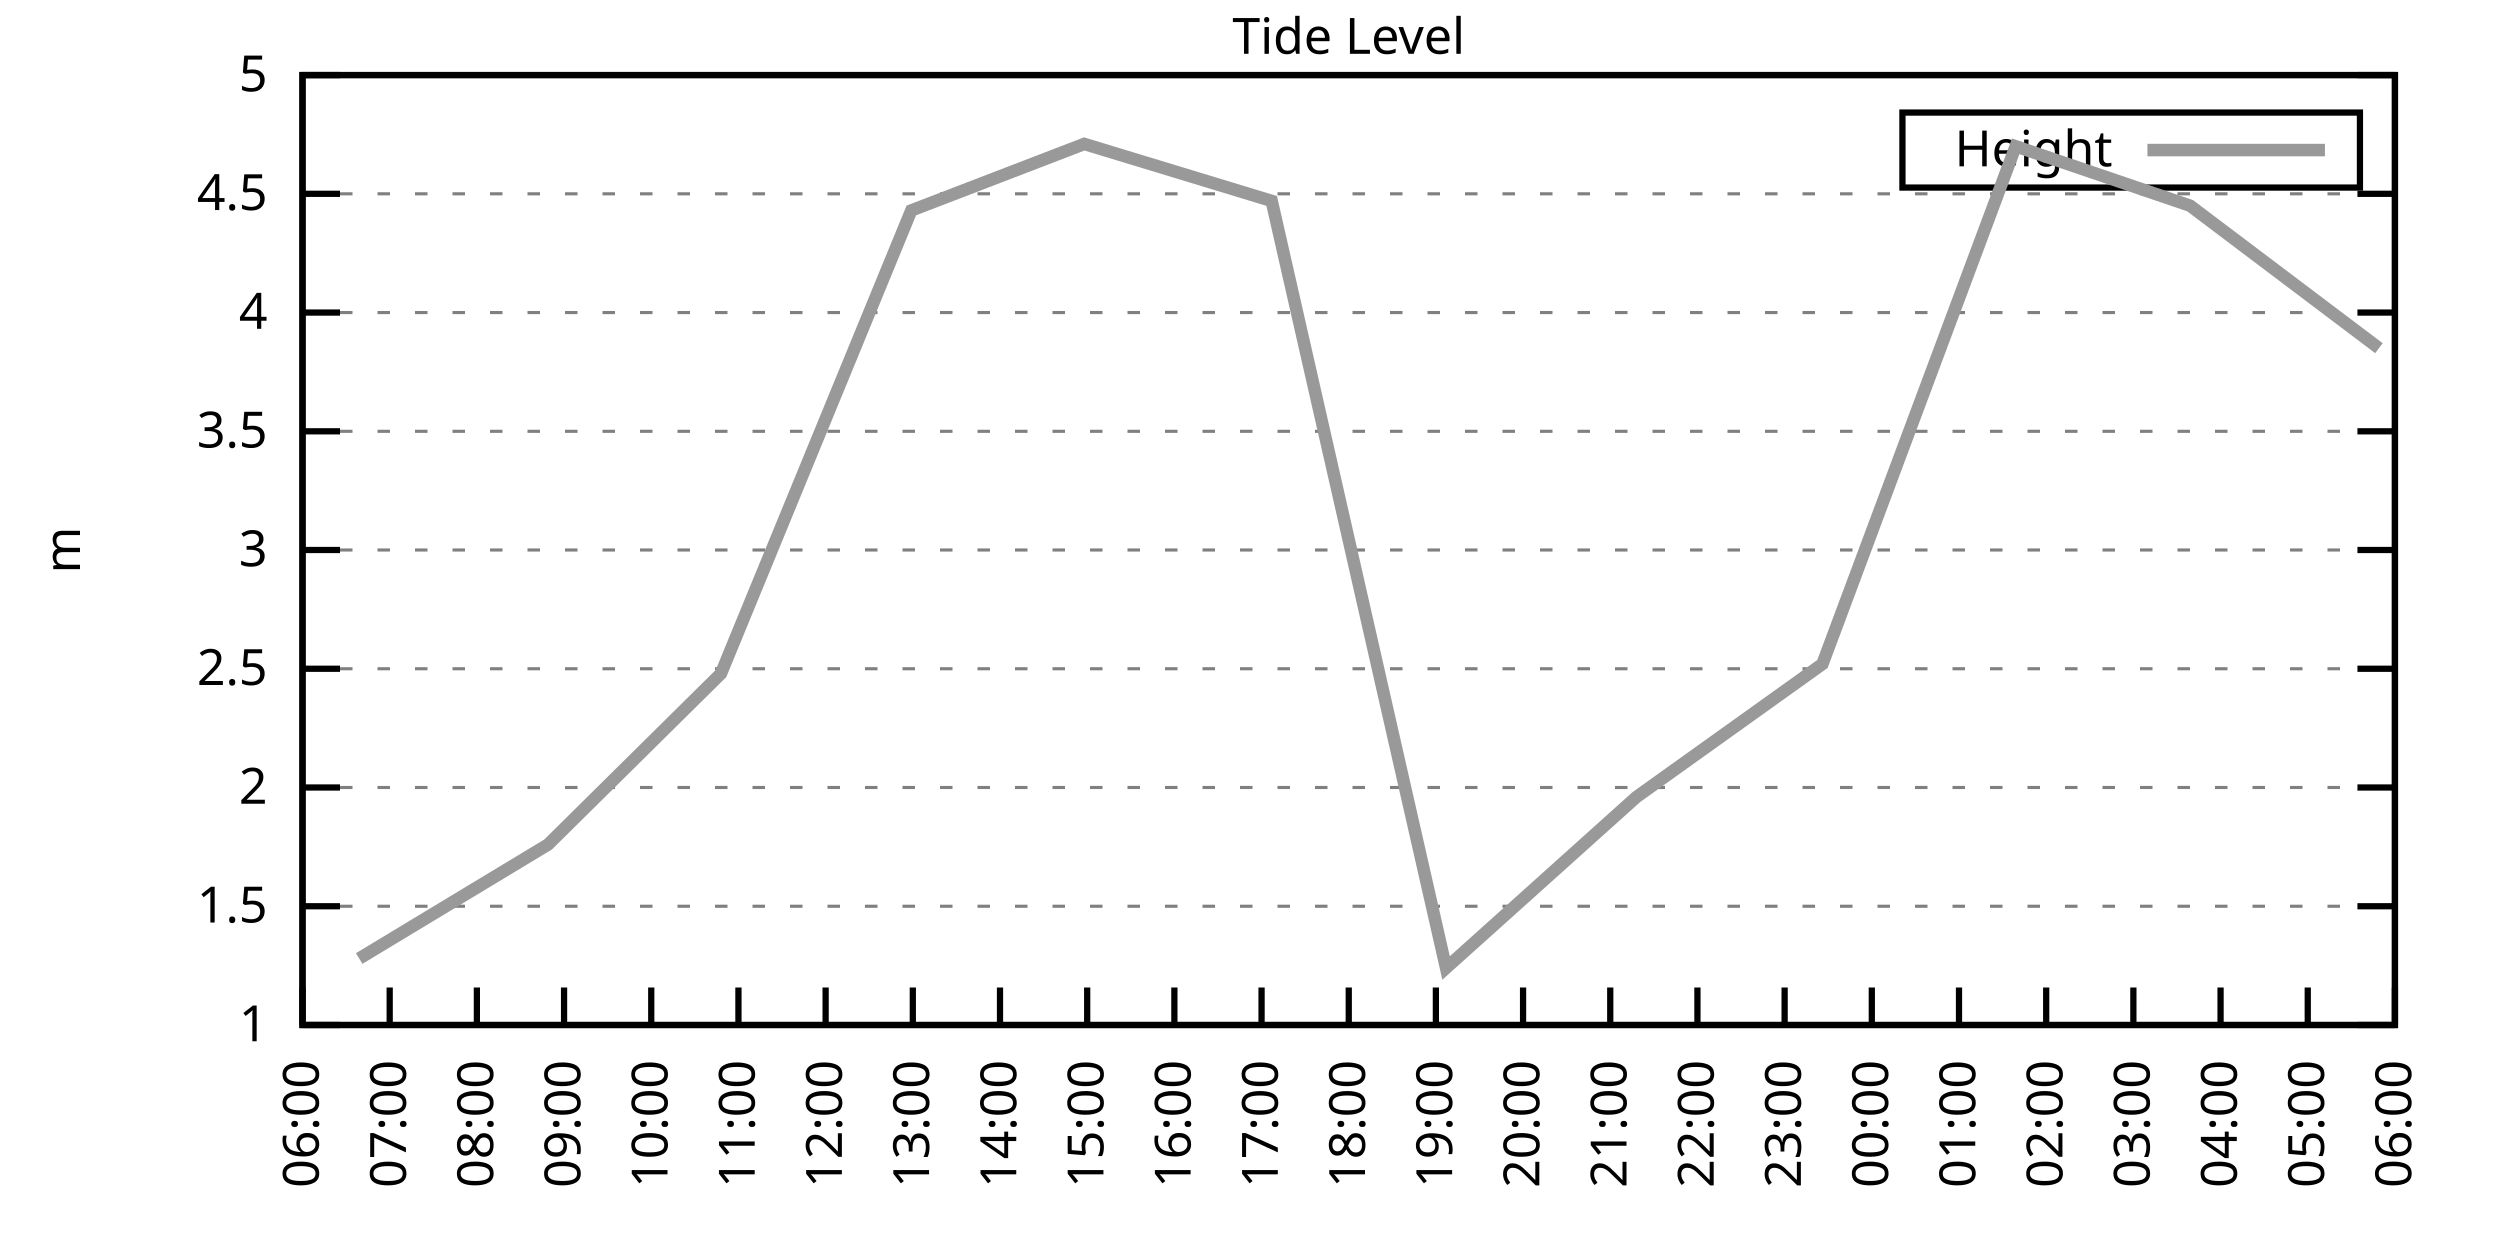
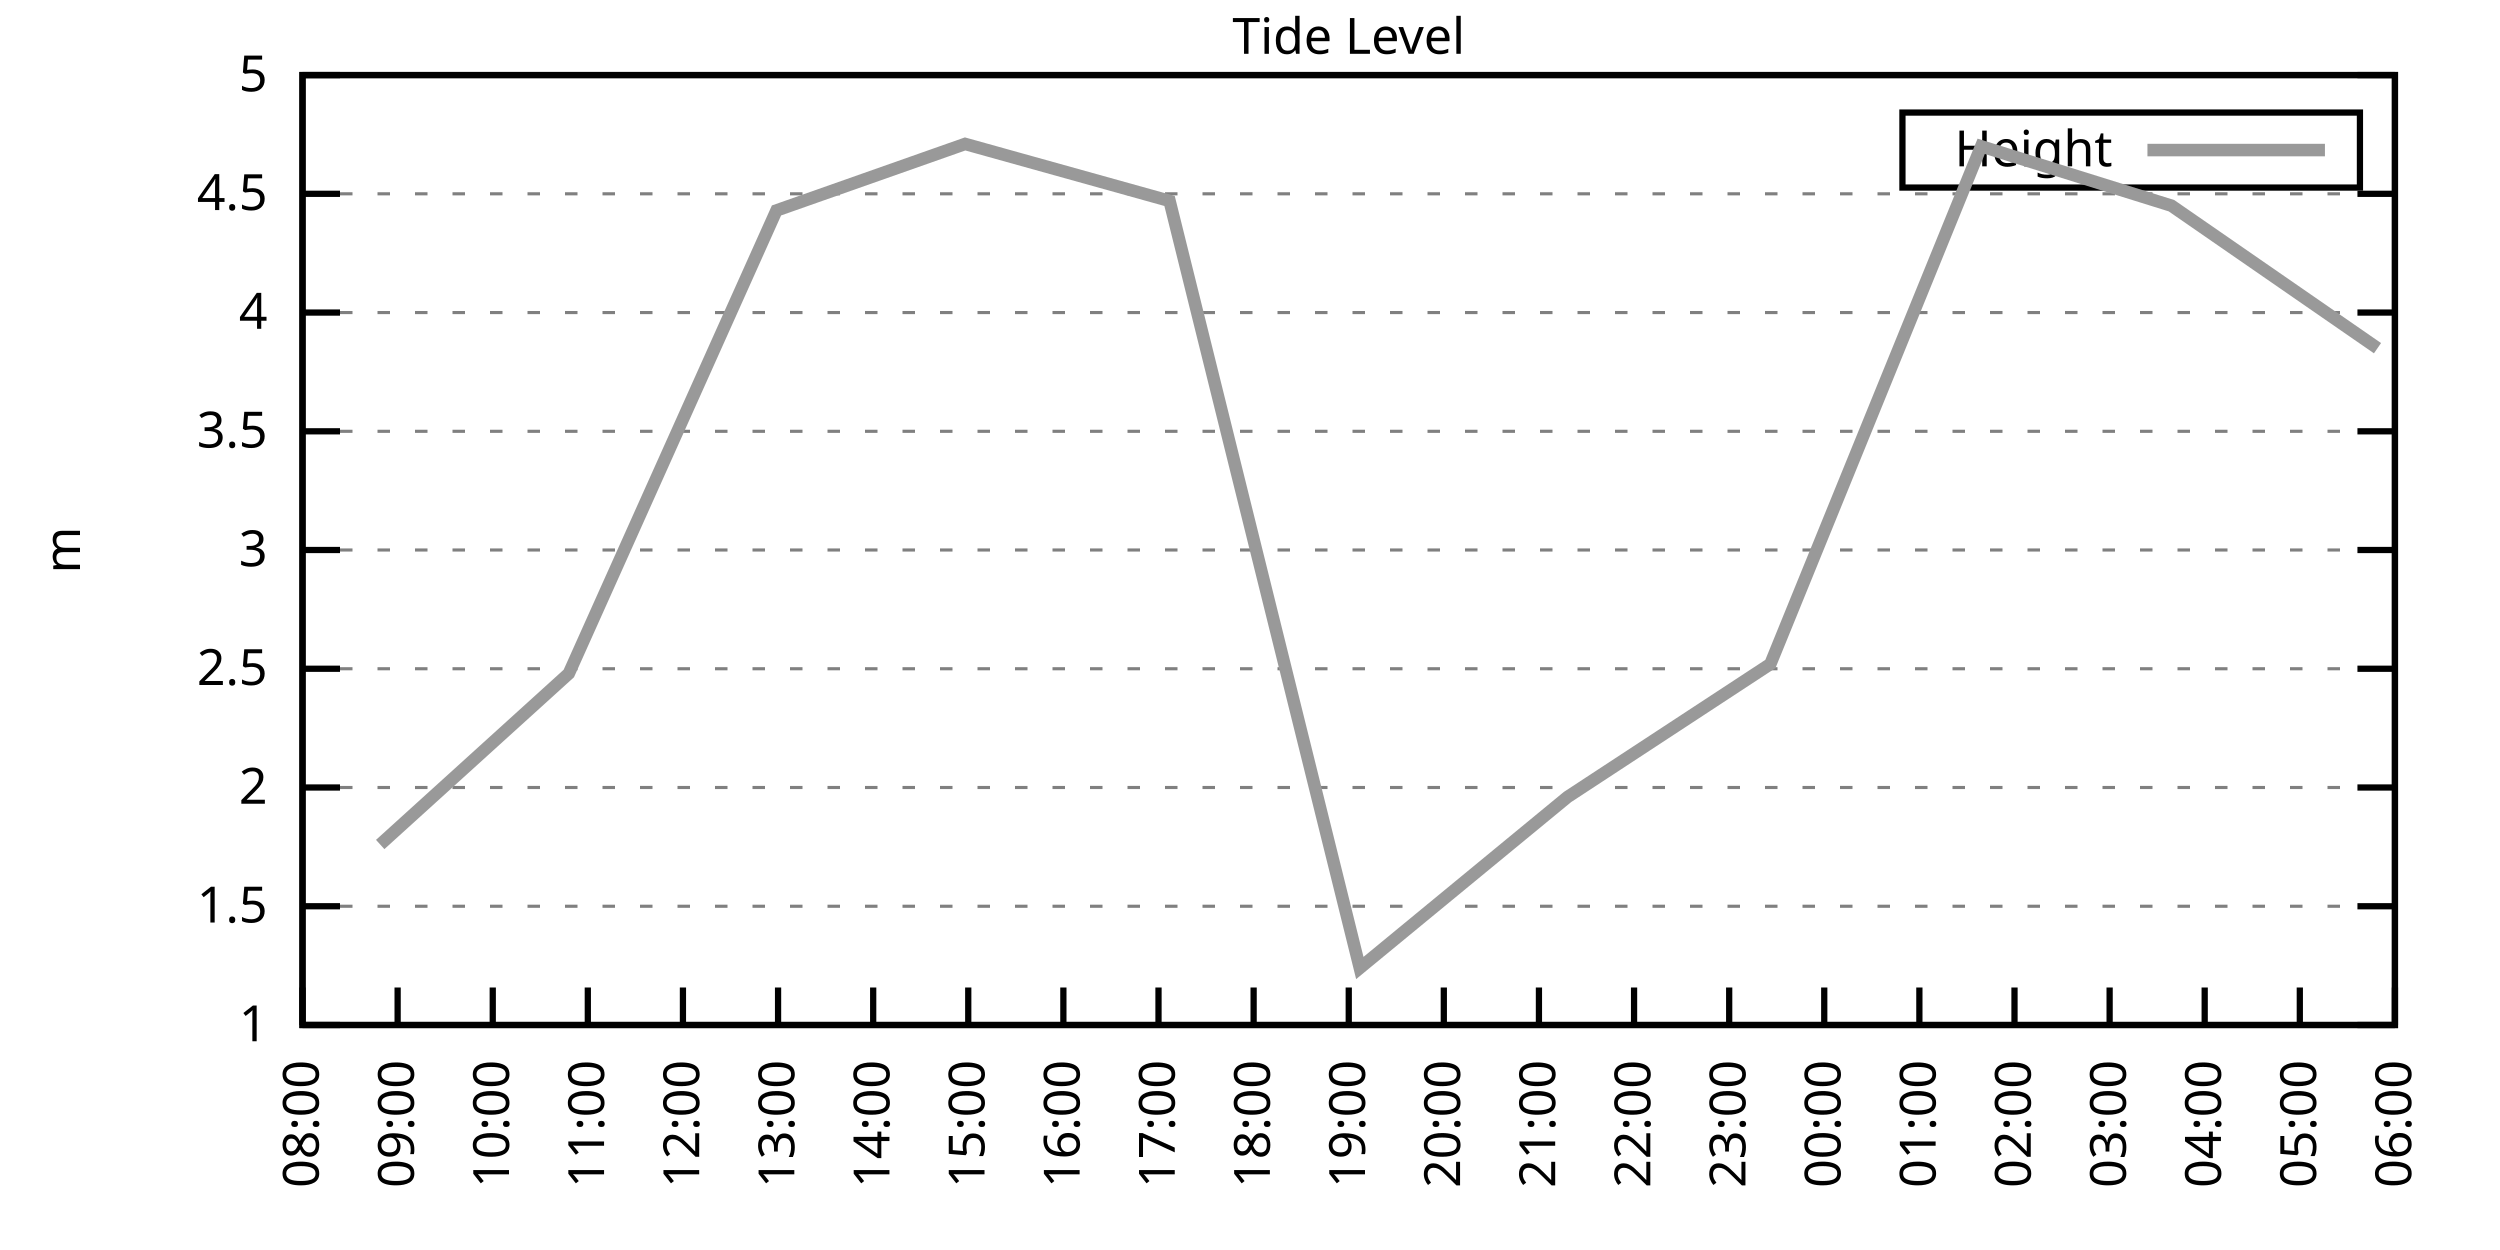
<svg xmlns="http://www.w3.org/2000/svg" xmlns:xlink="http://www.w3.org/1999/xlink" width="400" height="200" viewBox="0 0 400 200">
  <g id="gnuplot_canvas">
    <rect x="0" y="0" width="400" height="200" fill="none" />
    <defs>
      <circle id="gpDot" r="0.5" stroke-width="0.5" stroke="currentColor" />
      <path id="gpPt0" stroke-width="0.333" stroke="currentColor" d="M-1,0 h2 M0,-1 v2" />
      <path id="gpPt1" stroke-width="0.333" stroke="currentColor" d="M-1,-1 L1,1 M1,-1 L-1,1" />
      <path id="gpPt2" stroke-width="0.333" stroke="currentColor" d="M-1,0 L1,0 M0,-1 L0,1 M-1,-1 L1,1 M-1,1 L1,-1" />
      <rect id="gpPt3" stroke-width="0.333" stroke="currentColor" x="-1" y="-1" width="2" height="2" />
      <rect id="gpPt4" stroke-width="0.333" stroke="currentColor" fill="currentColor" x="-1" y="-1" width="2" height="2" />
      <circle id="gpPt5" stroke-width="0.333" stroke="currentColor" cx="0" cy="0" r="1" />
      <use xlink:href="#gpPt5" id="gpPt6" fill="currentColor" stroke="none" />
      <path id="gpPt7" stroke-width="0.333" stroke="currentColor" d="M0,-1.33 L-1.33,0.67 L1.33,0.67 z" />
      <use xlink:href="#gpPt7" id="gpPt8" fill="currentColor" stroke="none" />
      <use xlink:href="#gpPt7" id="gpPt9" stroke="currentColor" transform="rotate(180)" />
      <use xlink:href="#gpPt9" id="gpPt10" fill="currentColor" stroke="none" />
      <use xlink:href="#gpPt3" id="gpPt11" stroke="currentColor" transform="rotate(45)" />
      <use xlink:href="#gpPt11" id="gpPt12" fill="currentColor" stroke="none" />
      <path id="gpPt13" stroke-width="0.333" stroke="currentColor" d="M0,1.330 L1.265,0.411 L0.782,-1.067 L-0.782,-1.076 L-1.265,0.411 z" />
      <use xlink:href="#gpPt13" id="gpPt14" fill="currentColor" stroke="none" />
      <filter id="textbox" filterUnits="objectBoundingBox" x="0" y="0" height="1" width="1">
        <feFlood flood-color="white" flood-opacity="1" result="bgnd" />
        <feComposite in="SourceGraphic" in2="bgnd" operator="atop" />
      </filter>
      <filter id="greybox" filterUnits="objectBoundingBox" x="0" y="0" height="1" width="1">
        <feFlood flood-color="lightgrey" flood-opacity="1" result="grey" />
        <feComposite in="SourceGraphic" in2="grey" operator="atop" />
      </filter>
    </defs>
    <g fill="none" color="white" stroke="currentColor" stroke-width="1.00" stroke-linecap="butt" stroke-linejoin="miter">
</g>
    <g fill="none" color="black" stroke="currentColor" stroke-width="1.00" stroke-linecap="butt" stroke-linejoin="miter">
      <g stroke="none" shape-rendering="crispEdges">
        <polygon fill="rgb(255, 255, 255)" points="48.40,164.00 383.18,164.00 383.18,12.02 48.40,12.02 " />
      </g>
    </g>
    <g fill="none" color="black" stroke="currentColor" stroke-width="1.00" stroke-linecap="butt" stroke-linejoin="miter">
</g>
    <g fill="none" color="black" stroke="black" stroke-width="0.50" stroke-linecap="butt" stroke-linejoin="miter">
</g>
    <g fill="none" color="gray" stroke="currentColor" stroke-width="0.50" stroke-linecap="butt" stroke-linejoin="miter">
      <path stroke="gray" stroke-dasharray="2,4" class="gridline" d="M48.40,164.00 L383.19,164.00  " />
    </g>
    <g fill="none" color="gray" stroke="gray" stroke-width="1.00" stroke-linecap="butt" stroke-linejoin="miter">
</g>
    <g fill="none" color="black" stroke="currentColor" stroke-width="1.00" stroke-linecap="butt" stroke-linejoin="miter">
      <path stroke="black" d="M48.40,164.00 L54.40,164.00 M383.19,164.00 L377.19,164.00  " />
      <g transform="translate(42.80,166.60)" stroke="none" fill="black" font-family="Sans" font-size="8.00" text-anchor="end">
        <text>
          <tspan font-family="Sans"> 1</tspan>
        </text>
      </g>
    </g>
    <g fill="none" color="black" stroke="currentColor" stroke-width="1.00" stroke-linecap="butt" stroke-linejoin="miter">
</g>
    <g fill="none" color="black" stroke="black" stroke-width="0.50" stroke-linecap="butt" stroke-linejoin="miter">
</g>
    <g fill="none" color="gray" stroke="currentColor" stroke-width="0.50" stroke-linecap="butt" stroke-linejoin="miter">
      <path stroke="gray" stroke-dasharray="2,4" class="gridline" d="M48.40,145.00 L383.19,145.00  " />
    </g>
    <g fill="none" color="gray" stroke="gray" stroke-width="1.00" stroke-linecap="butt" stroke-linejoin="miter">
</g>
    <g fill="none" color="black" stroke="currentColor" stroke-width="1.00" stroke-linecap="butt" stroke-linejoin="miter">
      <path stroke="black" d="M48.40,145.00 L54.40,145.00 M383.19,145.00 L377.19,145.00  " />
      <g transform="translate(42.80,147.60)" stroke="none" fill="black" font-family="Sans" font-size="8.00" text-anchor="end">
        <text>
          <tspan font-family="Sans"> 1.5</tspan>
        </text>
      </g>
    </g>
    <g fill="none" color="black" stroke="currentColor" stroke-width="1.00" stroke-linecap="butt" stroke-linejoin="miter">
</g>
    <g fill="none" color="black" stroke="black" stroke-width="0.50" stroke-linecap="butt" stroke-linejoin="miter">
</g>
    <g fill="none" color="gray" stroke="currentColor" stroke-width="0.50" stroke-linecap="butt" stroke-linejoin="miter">
      <path stroke="gray" stroke-dasharray="2,4" class="gridline" d="M48.40,126.00 L383.19,126.00  " />
    </g>
    <g fill="none" color="gray" stroke="gray" stroke-width="1.00" stroke-linecap="butt" stroke-linejoin="miter">
</g>
    <g fill="none" color="black" stroke="currentColor" stroke-width="1.00" stroke-linecap="butt" stroke-linejoin="miter">
      <path stroke="black" d="M48.40,126.00 L54.40,126.00 M383.19,126.00 L377.19,126.00  " />
      <g transform="translate(42.80,128.60)" stroke="none" fill="black" font-family="Sans" font-size="8.00" text-anchor="end">
        <text>
          <tspan font-family="Sans"> 2</tspan>
        </text>
      </g>
    </g>
    <g fill="none" color="black" stroke="currentColor" stroke-width="1.00" stroke-linecap="butt" stroke-linejoin="miter">
</g>
    <g fill="none" color="black" stroke="black" stroke-width="0.50" stroke-linecap="butt" stroke-linejoin="miter">
</g>
    <g fill="none" color="gray" stroke="currentColor" stroke-width="0.50" stroke-linecap="butt" stroke-linejoin="miter">
      <path stroke="gray" stroke-dasharray="2,4" class="gridline" d="M48.40,107.00 L383.19,107.00  " />
    </g>
    <g fill="none" color="gray" stroke="gray" stroke-width="1.00" stroke-linecap="butt" stroke-linejoin="miter">
</g>
    <g fill="none" color="black" stroke="currentColor" stroke-width="1.00" stroke-linecap="butt" stroke-linejoin="miter">
      <path stroke="black" d="M48.40,107.00 L54.40,107.00 M383.19,107.00 L377.19,107.00  " />
      <g transform="translate(42.80,109.60)" stroke="none" fill="black" font-family="Sans" font-size="8.00" text-anchor="end">
        <text>
          <tspan font-family="Sans"> 2.5</tspan>
        </text>
      </g>
    </g>
    <g fill="none" color="black" stroke="currentColor" stroke-width="1.00" stroke-linecap="butt" stroke-linejoin="miter">
</g>
    <g fill="none" color="black" stroke="black" stroke-width="0.50" stroke-linecap="butt" stroke-linejoin="miter">
</g>
    <g fill="none" color="gray" stroke="currentColor" stroke-width="0.50" stroke-linecap="butt" stroke-linejoin="miter">
      <path stroke="gray" stroke-dasharray="2,4" class="gridline" d="M48.40,88.00 L383.19,88.00  " />
    </g>
    <g fill="none" color="gray" stroke="gray" stroke-width="1.00" stroke-linecap="butt" stroke-linejoin="miter">
</g>
    <g fill="none" color="black" stroke="currentColor" stroke-width="1.00" stroke-linecap="butt" stroke-linejoin="miter">
      <path stroke="black" d="M48.40,88.00 L54.40,88.00 M383.19,88.00 L377.19,88.00  " />
      <g transform="translate(42.80,90.60)" stroke="none" fill="black" font-family="Sans" font-size="8.00" text-anchor="end">
        <text>
          <tspan font-family="Sans"> 3</tspan>
        </text>
      </g>
    </g>
    <g fill="none" color="black" stroke="currentColor" stroke-width="1.00" stroke-linecap="butt" stroke-linejoin="miter">
</g>
    <g fill="none" color="black" stroke="black" stroke-width="0.50" stroke-linecap="butt" stroke-linejoin="miter">
</g>
    <g fill="none" color="gray" stroke="currentColor" stroke-width="0.50" stroke-linecap="butt" stroke-linejoin="miter">
      <path stroke="gray" stroke-dasharray="2,4" class="gridline" d="M48.40,69.01 L383.19,69.01  " />
    </g>
    <g fill="none" color="gray" stroke="gray" stroke-width="1.00" stroke-linecap="butt" stroke-linejoin="miter">
</g>
    <g fill="none" color="black" stroke="currentColor" stroke-width="1.00" stroke-linecap="butt" stroke-linejoin="miter">
      <path stroke="black" d="M48.40,69.01 L54.40,69.01 M383.19,69.01 L377.19,69.01  " />
      <g transform="translate(42.80,71.61)" stroke="none" fill="black" font-family="Sans" font-size="8.00" text-anchor="end">
        <text>
          <tspan font-family="Sans"> 3.5</tspan>
        </text>
      </g>
    </g>
    <g fill="none" color="black" stroke="currentColor" stroke-width="1.00" stroke-linecap="butt" stroke-linejoin="miter">
</g>
    <g fill="none" color="black" stroke="black" stroke-width="0.50" stroke-linecap="butt" stroke-linejoin="miter">
</g>
    <g fill="none" color="gray" stroke="currentColor" stroke-width="0.50" stroke-linecap="butt" stroke-linejoin="miter">
      <path stroke="gray" stroke-dasharray="2,4" class="gridline" d="M48.40,50.01 L383.19,50.01  " />
    </g>
    <g fill="none" color="gray" stroke="gray" stroke-width="1.00" stroke-linecap="butt" stroke-linejoin="miter">
</g>
    <g fill="none" color="black" stroke="currentColor" stroke-width="1.00" stroke-linecap="butt" stroke-linejoin="miter">
      <path stroke="black" d="M48.40,50.01 L54.40,50.01 M383.19,50.01 L377.19,50.01  " />
      <g transform="translate(42.80,52.61)" stroke="none" fill="black" font-family="Sans" font-size="8.00" text-anchor="end">
        <text>
          <tspan font-family="Sans"> 4</tspan>
        </text>
      </g>
    </g>
    <g fill="none" color="black" stroke="currentColor" stroke-width="1.00" stroke-linecap="butt" stroke-linejoin="miter">
</g>
    <g fill="none" color="black" stroke="black" stroke-width="0.50" stroke-linecap="butt" stroke-linejoin="miter">
</g>
    <g fill="none" color="gray" stroke="currentColor" stroke-width="0.50" stroke-linecap="butt" stroke-linejoin="miter">
      <path stroke="gray" stroke-dasharray="2,4" class="gridline" d="M48.40,31.01 L383.19,31.01  " />
    </g>
    <g fill="none" color="gray" stroke="gray" stroke-width="1.00" stroke-linecap="butt" stroke-linejoin="miter">
</g>
    <g fill="none" color="black" stroke="currentColor" stroke-width="1.00" stroke-linecap="butt" stroke-linejoin="miter">
      <path stroke="black" d="M48.40,31.01 L54.40,31.01 M383.19,31.01 L377.19,31.01  " />
      <g transform="translate(42.80,33.61)" stroke="none" fill="black" font-family="Sans" font-size="8.00" text-anchor="end">
        <text>
          <tspan font-family="Sans"> 4.5</tspan>
        </text>
      </g>
    </g>
    <g fill="none" color="black" stroke="currentColor" stroke-width="1.00" stroke-linecap="butt" stroke-linejoin="miter">
</g>
    <g fill="none" color="black" stroke="black" stroke-width="0.50" stroke-linecap="butt" stroke-linejoin="miter">
</g>
    <g fill="none" color="gray" stroke="currentColor" stroke-width="0.50" stroke-linecap="butt" stroke-linejoin="miter">
      <path stroke="gray" stroke-dasharray="2,4" class="gridline" d="M48.40,12.01 L383.19,12.01  " />
    </g>
    <g fill="none" color="gray" stroke="gray" stroke-width="1.00" stroke-linecap="butt" stroke-linejoin="miter">
</g>
    <g fill="none" color="black" stroke="currentColor" stroke-width="1.00" stroke-linecap="butt" stroke-linejoin="miter">
      <path stroke="black" d="M48.40,12.01 L54.40,12.01 M383.19,12.01 L377.19,12.01  " />
      <g transform="translate(42.80,14.61)" stroke="none" fill="black" font-family="Sans" font-size="8.00" text-anchor="end">
        <text>
          <tspan font-family="Sans"> 5</tspan>
        </text>
      </g>
    </g>
    <g fill="none" color="black" stroke="currentColor" stroke-width="1.00" stroke-linecap="butt" stroke-linejoin="miter">
      <path stroke="black" d="M48.40,164.00 L48.40,158.00  " />
      <g transform="translate(51.00,169.60) rotate(270.00)" stroke="none" fill="black" font-family="Sans" font-size="8.00" text-anchor="end">
        <text>
-           <tspan font-family="Sans">06:00</tspan>
-         </text>
-       </g>
-     </g>
-     <g fill="none" color="black" stroke="currentColor" stroke-width="1.00" stroke-linecap="butt" stroke-linejoin="miter">
-       <path stroke="black" d="M62.35,164.00 L62.35,158.00  " />
-       <g transform="translate(64.95,169.60) rotate(270.00)" stroke="none" fill="black" font-family="Sans" font-size="8.00" text-anchor="end">
-         <text>
-           <tspan font-family="Sans">07:00</tspan>
-         </text>
-       </g>
-     </g>
-     <g fill="none" color="black" stroke="currentColor" stroke-width="1.00" stroke-linecap="butt" stroke-linejoin="miter">
-       <path stroke="black" d="M76.30,164.00 L76.30,158.00  " />
-       <g transform="translate(78.90,169.60) rotate(270.00)" stroke="none" fill="black" font-family="Sans" font-size="8.00" text-anchor="end">
-         <text>
          <tspan font-family="Sans">08:00</tspan>
        </text>
      </g>
    </g>
    <g fill="none" color="black" stroke="currentColor" stroke-width="1.00" stroke-linecap="butt" stroke-linejoin="miter">
-       <path stroke="black" d="M90.25,164.00 L90.25,158.00  " />
-       <g transform="translate(92.85,169.60) rotate(270.00)" stroke="none" fill="black" font-family="Sans" font-size="8.00" text-anchor="end">
+       <path stroke="black" d="M63.62,164.00 L63.62,158.00  " />
+       <g transform="translate(66.22,169.60) rotate(270.00)" stroke="none" fill="black" font-family="Sans" font-size="8.00" text-anchor="end">
        <text>
          <tspan font-family="Sans">09:00</tspan>
        </text>
      </g>
    </g>
    <g fill="none" color="black" stroke="currentColor" stroke-width="1.00" stroke-linecap="butt" stroke-linejoin="miter">
-       <path stroke="black" d="M104.20,164.00 L104.20,158.00  " />
-       <g transform="translate(106.80,169.60) rotate(270.00)" stroke="none" fill="black" font-family="Sans" font-size="8.00" text-anchor="end">
+       <path stroke="black" d="M78.84,164.00 L78.84,158.00  " />
+       <g transform="translate(81.44,169.60) rotate(270.00)" stroke="none" fill="black" font-family="Sans" font-size="8.00" text-anchor="end">
        <text>
          <tspan font-family="Sans">10:00</tspan>
        </text>
      </g>
    </g>
    <g fill="none" color="black" stroke="currentColor" stroke-width="1.00" stroke-linecap="butt" stroke-linejoin="miter">
-       <path stroke="black" d="M118.15,164.00 L118.15,158.00  " />
-       <g transform="translate(120.75,169.60) rotate(270.00)" stroke="none" fill="black" font-family="Sans" font-size="8.00" text-anchor="end">
+       <path stroke="black" d="M94.05,164.00 L94.05,158.00  " />
+       <g transform="translate(96.65,169.60) rotate(270.00)" stroke="none" fill="black" font-family="Sans" font-size="8.00" text-anchor="end">
        <text>
          <tspan font-family="Sans">11:00</tspan>
        </text>
      </g>
    </g>
    <g fill="none" color="black" stroke="currentColor" stroke-width="1.00" stroke-linecap="butt" stroke-linejoin="miter">
-       <path stroke="black" d="M132.10,164.00 L132.10,158.00  " />
-       <g transform="translate(134.70,169.60) rotate(270.00)" stroke="none" fill="black" font-family="Sans" font-size="8.00" text-anchor="end">
+       <path stroke="black" d="M109.27,164.00 L109.27,158.00  " />
+       <g transform="translate(111.87,169.60) rotate(270.00)" stroke="none" fill="black" font-family="Sans" font-size="8.00" text-anchor="end">
        <text>
          <tspan font-family="Sans">12:00</tspan>
        </text>
      </g>
    </g>
    <g fill="none" color="black" stroke="currentColor" stroke-width="1.00" stroke-linecap="butt" stroke-linejoin="miter">
-       <path stroke="black" d="M146.05,164.00 L146.05,158.00  " />
-       <g transform="translate(148.65,169.60) rotate(270.00)" stroke="none" fill="black" font-family="Sans" font-size="8.00" text-anchor="end">
+       <path stroke="black" d="M124.49,164.00 L124.49,158.00  " />
+       <g transform="translate(127.09,169.60) rotate(270.00)" stroke="none" fill="black" font-family="Sans" font-size="8.00" text-anchor="end">
        <text>
          <tspan font-family="Sans">13:00</tspan>
        </text>
      </g>
    </g>
    <g fill="none" color="black" stroke="currentColor" stroke-width="1.00" stroke-linecap="butt" stroke-linejoin="miter">
-       <path stroke="black" d="M160.00,164.00 L160.00,158.00  " />
-       <g transform="translate(162.60,169.60) rotate(270.00)" stroke="none" fill="black" font-family="Sans" font-size="8.00" text-anchor="end">
+       <path stroke="black" d="M139.71,164.00 L139.71,158.00  " />
+       <g transform="translate(142.31,169.60) rotate(270.00)" stroke="none" fill="black" font-family="Sans" font-size="8.00" text-anchor="end">
        <text>
          <tspan font-family="Sans">14:00</tspan>
        </text>
      </g>
    </g>
    <g fill="none" color="black" stroke="currentColor" stroke-width="1.00" stroke-linecap="butt" stroke-linejoin="miter">
-       <path stroke="black" d="M173.95,164.00 L173.95,158.00  " />
-       <g transform="translate(176.55,169.60) rotate(270.00)" stroke="none" fill="black" font-family="Sans" font-size="8.00" text-anchor="end">
+       <path stroke="black" d="M154.92,164.00 L154.92,158.00  " />
+       <g transform="translate(157.52,169.60) rotate(270.00)" stroke="none" fill="black" font-family="Sans" font-size="8.00" text-anchor="end">
        <text>
          <tspan font-family="Sans">15:00</tspan>
        </text>
      </g>
    </g>
    <g fill="none" color="black" stroke="currentColor" stroke-width="1.00" stroke-linecap="butt" stroke-linejoin="miter">
-       <path stroke="black" d="M187.90,164.00 L187.90,158.00  " />
-       <g transform="translate(190.50,169.60) rotate(270.00)" stroke="none" fill="black" font-family="Sans" font-size="8.00" text-anchor="end">
+       <path stroke="black" d="M170.14,164.00 L170.14,158.00  " />
+       <g transform="translate(172.74,169.60) rotate(270.00)" stroke="none" fill="black" font-family="Sans" font-size="8.00" text-anchor="end">
        <text>
          <tspan font-family="Sans">16:00</tspan>
        </text>
      </g>
    </g>
    <g fill="none" color="black" stroke="currentColor" stroke-width="1.00" stroke-linecap="butt" stroke-linejoin="miter">
-       <path stroke="black" d="M201.85,164.00 L201.85,158.00  " />
-       <g transform="translate(204.45,169.60) rotate(270.00)" stroke="none" fill="black" font-family="Sans" font-size="8.00" text-anchor="end">
+       <path stroke="black" d="M185.36,164.00 L185.36,158.00  " />
+       <g transform="translate(187.96,169.60) rotate(270.00)" stroke="none" fill="black" font-family="Sans" font-size="8.00" text-anchor="end">
        <text>
          <tspan font-family="Sans">17:00</tspan>
+         </text>
+       </g>
+     </g>
+     <g fill="none" color="black" stroke="currentColor" stroke-width="1.00" stroke-linecap="butt" stroke-linejoin="miter">
+       <path stroke="black" d="M200.58,164.00 L200.58,158.00  " />
+       <g transform="translate(203.18,169.60) rotate(270.00)" stroke="none" fill="black" font-family="Sans" font-size="8.00" text-anchor="end">
+         <text>
+           <tspan font-family="Sans">18:00</tspan>
        </text>
      </g>
    </g>
    <g fill="none" color="black" stroke="currentColor" stroke-width="1.00" stroke-linecap="butt" stroke-linejoin="miter">
      <path stroke="black" d="M215.80,164.00 L215.80,158.00  " />
      <g transform="translate(218.40,169.60) rotate(270.00)" stroke="none" fill="black" font-family="Sans" font-size="8.00" text-anchor="end">
        <text>
-           <tspan font-family="Sans">18:00</tspan>
-         </text>
-       </g>
-     </g>
-     <g fill="none" color="black" stroke="currentColor" stroke-width="1.00" stroke-linecap="butt" stroke-linejoin="miter">
-       <path stroke="black" d="M229.74,164.00 L229.74,158.00  " />
-       <g transform="translate(232.34,169.60) rotate(270.00)" stroke="none" fill="black" font-family="Sans" font-size="8.00" text-anchor="end">
-         <text>
          <tspan font-family="Sans">19:00</tspan>
        </text>
      </g>
    </g>
    <g fill="none" color="black" stroke="currentColor" stroke-width="1.00" stroke-linecap="butt" stroke-linejoin="miter">
-       <path stroke="black" d="M243.69,164.00 L243.69,158.00  " />
-       <g transform="translate(246.29,169.60) rotate(270.00)" stroke="none" fill="black" font-family="Sans" font-size="8.00" text-anchor="end">
+       <path stroke="black" d="M231.01,164.00 L231.01,158.00  " />
+       <g transform="translate(233.61,169.60) rotate(270.00)" stroke="none" fill="black" font-family="Sans" font-size="8.00" text-anchor="end">
        <text>
          <tspan font-family="Sans">20:00</tspan>
        </text>
      </g>
    </g>
    <g fill="none" color="black" stroke="currentColor" stroke-width="1.00" stroke-linecap="butt" stroke-linejoin="miter">
-       <path stroke="black" d="M257.64,164.00 L257.64,158.00  " />
-       <g transform="translate(260.24,169.60) rotate(270.00)" stroke="none" fill="black" font-family="Sans" font-size="8.00" text-anchor="end">
+       <path stroke="black" d="M246.23,164.00 L246.23,158.00  " />
+       <g transform="translate(248.83,169.60) rotate(270.00)" stroke="none" fill="black" font-family="Sans" font-size="8.00" text-anchor="end">
        <text>
          <tspan font-family="Sans">21:00</tspan>
        </text>
      </g>
    </g>
    <g fill="none" color="black" stroke="currentColor" stroke-width="1.00" stroke-linecap="butt" stroke-linejoin="miter">
-       <path stroke="black" d="M271.59,164.00 L271.59,158.00  " />
-       <g transform="translate(274.19,169.60) rotate(270.00)" stroke="none" fill="black" font-family="Sans" font-size="8.00" text-anchor="end">
+       <path stroke="black" d="M261.45,164.00 L261.45,158.00  " />
+       <g transform="translate(264.05,169.60) rotate(270.00)" stroke="none" fill="black" font-family="Sans" font-size="8.00" text-anchor="end">
        <text>
          <tspan font-family="Sans">22:00</tspan>
        </text>
      </g>
    </g>
    <g fill="none" color="black" stroke="currentColor" stroke-width="1.00" stroke-linecap="butt" stroke-linejoin="miter">
-       <path stroke="black" d="M285.54,164.00 L285.54,158.00  " />
-       <g transform="translate(288.14,169.60) rotate(270.00)" stroke="none" fill="black" font-family="Sans" font-size="8.00" text-anchor="end">
+       <path stroke="black" d="M276.67,164.00 L276.67,158.00  " />
+       <g transform="translate(279.27,169.60) rotate(270.00)" stroke="none" fill="black" font-family="Sans" font-size="8.00" text-anchor="end">
        <text>
          <tspan font-family="Sans">23:00</tspan>
        </text>
      </g>
    </g>
    <g fill="none" color="black" stroke="currentColor" stroke-width="1.00" stroke-linecap="butt" stroke-linejoin="miter">
-       <path stroke="black" d="M299.49,164.00 L299.49,158.00  " />
-       <g transform="translate(302.09,169.60) rotate(270.00)" stroke="none" fill="black" font-family="Sans" font-size="8.00" text-anchor="end">
+       <path stroke="black" d="M291.88,164.00 L291.88,158.00  " />
+       <g transform="translate(294.48,169.60) rotate(270.00)" stroke="none" fill="black" font-family="Sans" font-size="8.00" text-anchor="end">
        <text>
          <tspan font-family="Sans">00:00</tspan>
        </text>
      </g>
    </g>
    <g fill="none" color="black" stroke="currentColor" stroke-width="1.00" stroke-linecap="butt" stroke-linejoin="miter">
-       <path stroke="black" d="M313.44,164.00 L313.44,158.00  " />
-       <g transform="translate(316.04,169.60) rotate(270.00)" stroke="none" fill="black" font-family="Sans" font-size="8.00" text-anchor="end">
+       <path stroke="black" d="M307.10,164.00 L307.10,158.00  " />
+       <g transform="translate(309.70,169.60) rotate(270.00)" stroke="none" fill="black" font-family="Sans" font-size="8.00" text-anchor="end">
        <text>
          <tspan font-family="Sans">01:00</tspan>
        </text>
      </g>
    </g>
    <g fill="none" color="black" stroke="currentColor" stroke-width="1.00" stroke-linecap="butt" stroke-linejoin="miter">
-       <path stroke="black" d="M327.39,164.00 L327.39,158.00  " />
-       <g transform="translate(329.99,169.60) rotate(270.00)" stroke="none" fill="black" font-family="Sans" font-size="8.00" text-anchor="end">
+       <path stroke="black" d="M322.32,164.00 L322.32,158.00  " />
+       <g transform="translate(324.92,169.60) rotate(270.00)" stroke="none" fill="black" font-family="Sans" font-size="8.00" text-anchor="end">
        <text>
          <tspan font-family="Sans">02:00</tspan>
        </text>
      </g>
    </g>
    <g fill="none" color="black" stroke="currentColor" stroke-width="1.00" stroke-linecap="butt" stroke-linejoin="miter">
-       <path stroke="black" d="M341.34,164.00 L341.34,158.00  " />
-       <g transform="translate(343.94,169.60) rotate(270.00)" stroke="none" fill="black" font-family="Sans" font-size="8.00" text-anchor="end">
+       <path stroke="black" d="M337.54,164.00 L337.54,158.00  " />
+       <g transform="translate(340.14,169.60) rotate(270.00)" stroke="none" fill="black" font-family="Sans" font-size="8.00" text-anchor="end">
        <text>
          <tspan font-family="Sans">03:00</tspan>
        </text>
      </g>
    </g>
    <g fill="none" color="black" stroke="currentColor" stroke-width="1.00" stroke-linecap="butt" stroke-linejoin="miter">
-       <path stroke="black" d="M355.29,164.00 L355.29,158.00  " />
-       <g transform="translate(357.89,169.60) rotate(270.00)" stroke="none" fill="black" font-family="Sans" font-size="8.00" text-anchor="end">
+       <path stroke="black" d="M352.75,164.00 L352.75,158.00  " />
+       <g transform="translate(355.35,169.60) rotate(270.00)" stroke="none" fill="black" font-family="Sans" font-size="8.00" text-anchor="end">
        <text>
          <tspan font-family="Sans">04:00</tspan>
        </text>
      </g>
    </g>
    <g fill="none" color="black" stroke="currentColor" stroke-width="1.00" stroke-linecap="butt" stroke-linejoin="miter">
-       <path stroke="black" d="M369.24,164.00 L369.24,158.00  " />
-       <g transform="translate(371.84,169.60) rotate(270.00)" stroke="none" fill="black" font-family="Sans" font-size="8.00" text-anchor="end">
+       <path stroke="black" d="M367.97,164.00 L367.97,158.00  " />
+       <g transform="translate(370.57,169.60) rotate(270.00)" stroke="none" fill="black" font-family="Sans" font-size="8.00" text-anchor="end">
        <text>
          <tspan font-family="Sans">05:00</tspan>
        </text>
      </g>
    </g>
    <g fill="none" color="black" stroke="currentColor" stroke-width="1.00" stroke-linecap="butt" stroke-linejoin="miter">
      <path stroke="black" d="M383.19,164.00 L383.19,158.00  " />
      <g transform="translate(385.79,169.60) rotate(270.00)" stroke="none" fill="black" font-family="Sans" font-size="8.00" text-anchor="end">
        <text>
          <tspan font-family="Sans">06:00</tspan>
        </text>
      </g>
    </g>
    <g fill="none" color="black" stroke="currentColor" stroke-width="1.00" stroke-linecap="butt" stroke-linejoin="miter">
</g>
    <g fill="none" color="black" stroke="currentColor" stroke-width="1.00" stroke-linecap="butt" stroke-linejoin="miter">
      <path stroke="black" d="M48.40,12.01 L48.40,164.00 L383.19,164.00 L383.19,12.01 L48.40,12.01 Z  " />
    </g>
    <g fill="none" color="black" stroke="currentColor" stroke-width="1.00" stroke-linecap="butt" stroke-linejoin="miter">
</g>
    <g fill="none" color="black" stroke="currentColor" stroke-width="1.00" stroke-linecap="butt" stroke-linejoin="miter">
      <path stroke="black" d="M304.39,30.01 L304.39,18.01 L377.59,18.01 L377.59,30.01 L304.39,30.01 Z  " />
    </g>
    <g id="Tide_level_plot_1">
      <g fill="none" color="white" stroke="black" stroke-width="2.00" stroke-linecap="butt" stroke-linejoin="miter">
</g>
      <g fill="none" color="black" stroke="currentColor" stroke-width="2.00" stroke-linecap="butt" stroke-linejoin="miter">
        <g transform="translate(337.99,26.61)" stroke="none" fill="black" font-family="Sans" font-size="8.00" text-anchor="end">
          <text>
            <tspan font-family="Sans">Height</tspan>
          </text>
        </g>
      </g>
      <g fill="none" color="black" stroke="currentColor" stroke-width="2.00" stroke-linecap="butt" stroke-linejoin="miter">
-         <path stroke="rgb(153, 153, 153)" d="M343.59,24.01 L371.99,24.01 M57.47,153.36 L87.69,135.12 L115.36,107.76 L145.81,33.67 L173.48,23.03 L203.47,32.15   L231.37,154.88 L261.83,127.52 L291.59,106.24 L322.51,23.41 L350.41,32.91 L380.63,55.71  " />
+         <path stroke="rgb(153, 153, 153)" d="M343.59,24.01 L371.99,24.01 M60.83,135.12 L91.01,107.76 L124.24,33.67 L154.42,23.03 L187.13,32.15 L217.57,154.88   L250.80,127.52 L283.26,106.24 L316.99,23.41 L347.43,32.91 L380.40,55.71  " />
      </g>
    </g>
    <g fill="none" color="black" stroke="currentColor" stroke-width="2.00" stroke-linecap="butt" stroke-linejoin="miter">
</g>
    <g fill="none" color="black" stroke="black" stroke-width="1.00" stroke-linecap="butt" stroke-linejoin="miter">
</g>
    <g fill="none" color="black" stroke="currentColor" stroke-width="1.00" stroke-linecap="butt" stroke-linejoin="miter">
      <path stroke="black" d="M48.40,12.01 L48.40,164.00 L383.19,164.00 L383.19,12.01 L48.40,12.01 Z  " />
      <g transform="translate(12.80,88.01) rotate(270.00)" stroke="none" fill="black" font-family="Sans" font-size="8.00" text-anchor="middle">
        <text>
          <tspan font-family="Sans">m</tspan>
        </text>
      </g>
    </g>
    <g fill="none" color="black" stroke="currentColor" stroke-width="1.00" stroke-linecap="butt" stroke-linejoin="miter">
</g>
    <g fill="none" color="black" stroke="currentColor" stroke-width="1.00" stroke-linecap="butt" stroke-linejoin="miter">
      <g transform="translate(215.79,8.61)" stroke="none" fill="black" font-family="Sans" font-size="8.00" text-anchor="middle">
        <text>
          <tspan font-family="Sans">Tide Level</tspan>
        </text>
      </g>
    </g>
    <g fill="none" color="black" stroke="currentColor" stroke-width="1.00" stroke-linecap="butt" stroke-linejoin="miter">
</g>
  </g>
</svg>
